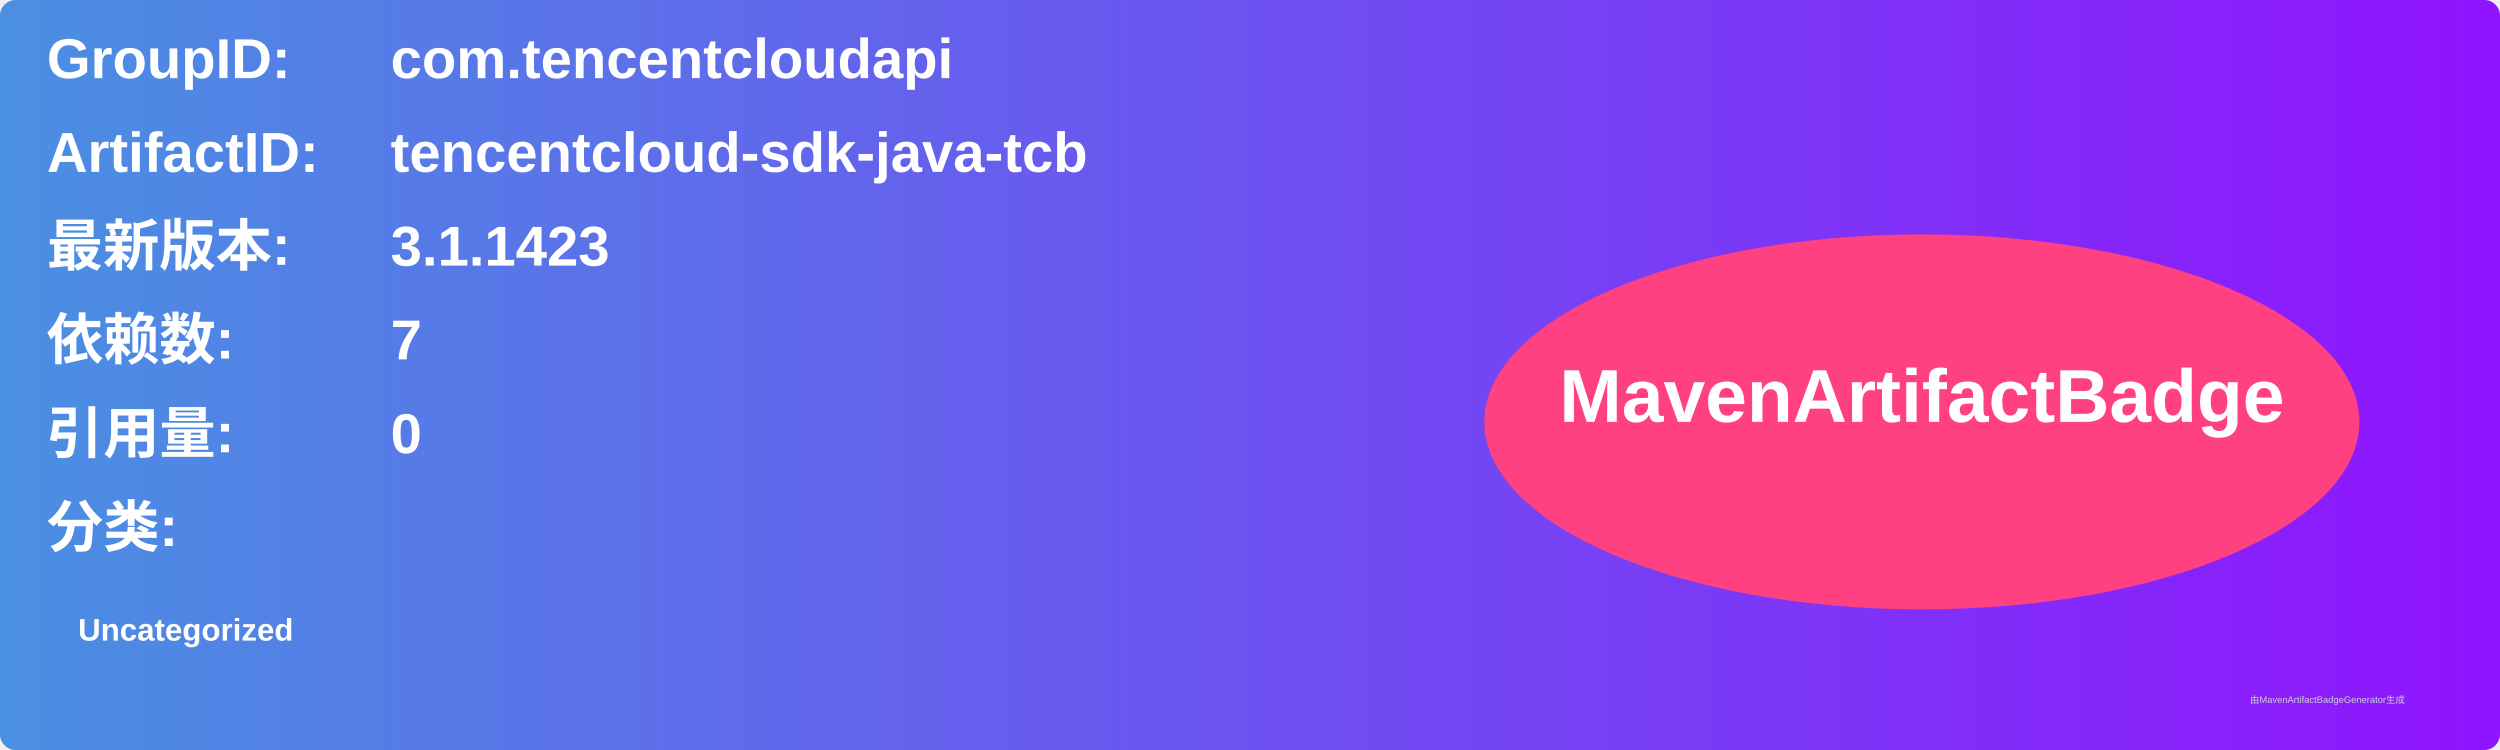
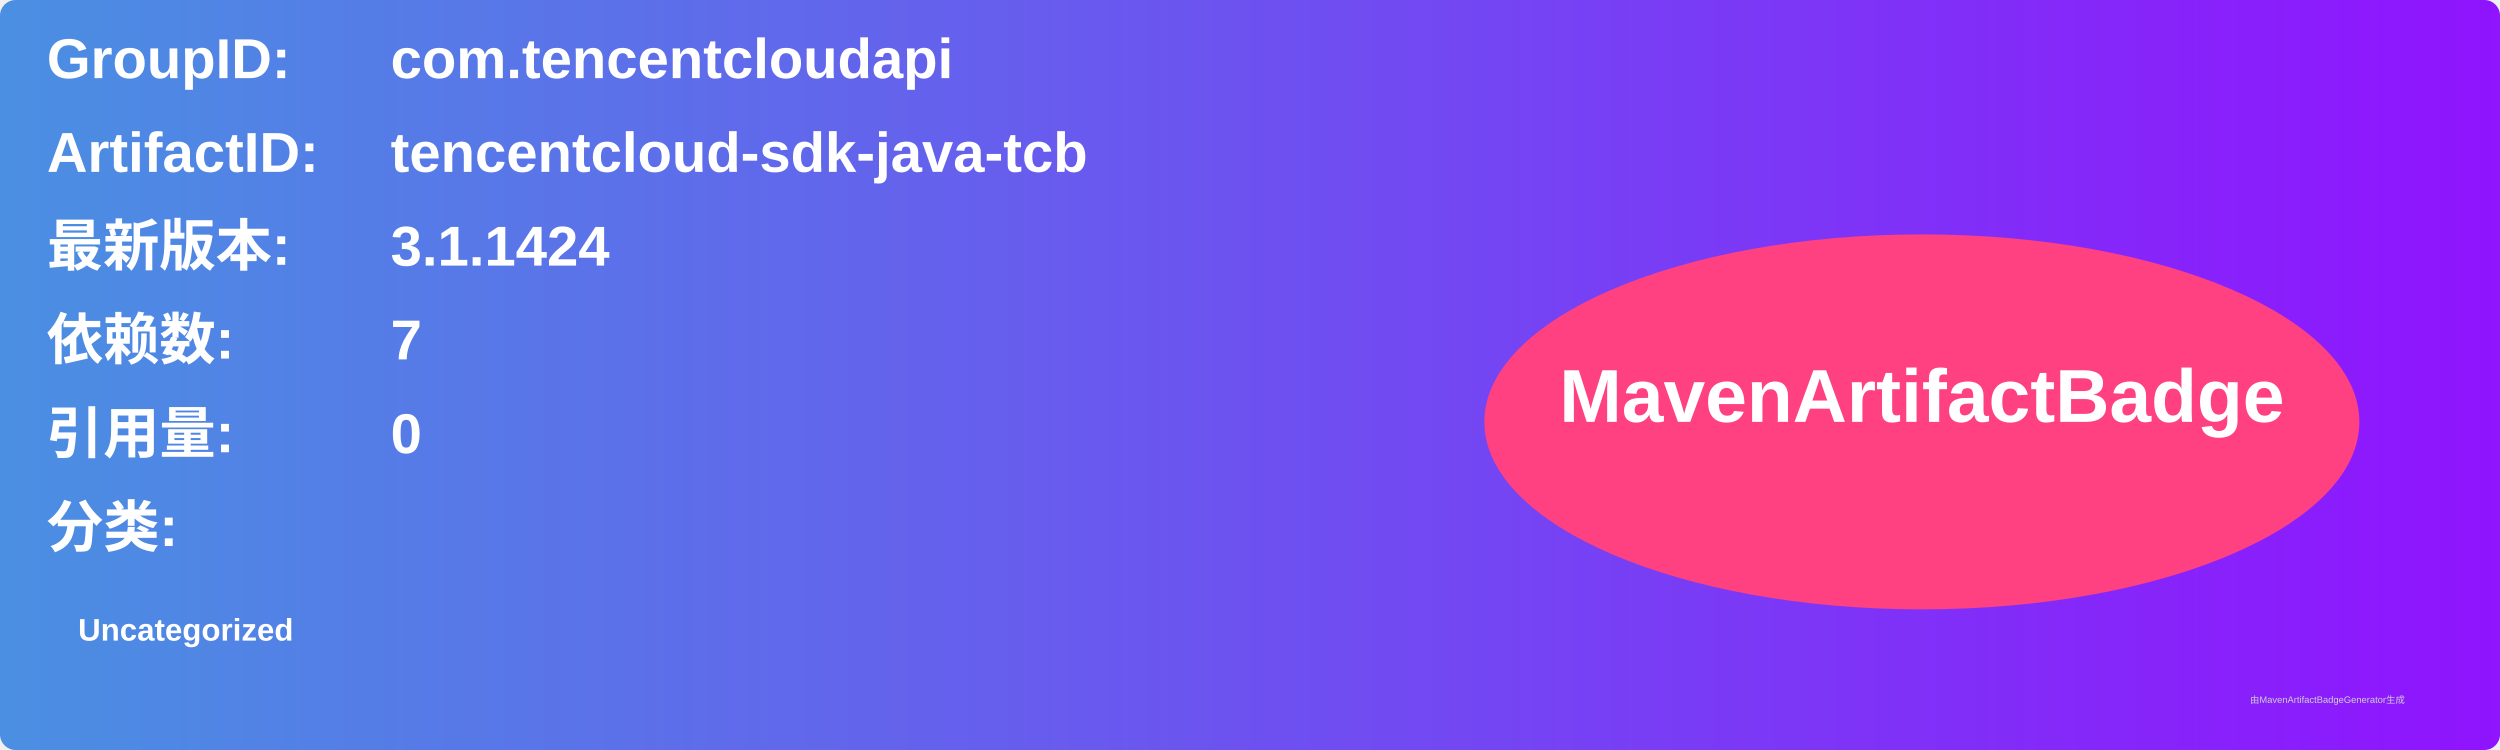
<svg xmlns="http://www.w3.org/2000/svg" width="800" height="240" viewBox="0 0 800 240">
  <linearGradient id="grad" x1="0%" y1="0%" x2="100%" y2="0%">
    <stop offset="0%" stop-color="#4a90e2" />
    <stop offset="100%" stop-color="#9013fe" />
  </linearGradient>
  <rect width="100%" height="100%" rx="5" ry="5" fill="url(#grad)" />
  <g transform="translate(15, 15)">
    <text x="0" y="10" font-family="Arial" font-size="18" fill="white" font-weight="bold" width="260">GroupID:</text>
    <text x="110" y="10" font-family="Arial" font-size="18" fill="white" font-weight="bold" width="460">com.tencentcloudapi</text>
    <text x="0" y="40" font-family="Arial" font-size="18" fill="white" font-weight="bold" width="260">ArtifactID:</text>
    <text x="110" y="40" font-family="Arial" font-size="18" fill="white" font-weight="bold" width="460">tencentcloud-sdk-java-tcb</text>
    <text x="0" y="70" font-family="Arial" font-size="18" fill="white" font-weight="bold">最新版本:</text>
    <text x="110" y="70" font-family="Arial" font-size="18" fill="white" font-weight="bold">
-       <tspan font-weight="bold">3.1.1423</tspan>
+       <tspan font-weight="bold">3.1.1424</tspan>
    </text>
    <text x="0" y="100" font-family="Arial" font-size="18" fill="white" font-weight="bold">依赖数: </text>
    <text x="110" y="100" font-family="Arial" font-size="18" fill="white">
      <tspan font-weight="bold">7</tspan>
    </text>
    <text x="0" y="130" font-family="Arial" font-size="18" fill="white" font-weight="bold">引用量: </text>
    <text x="110" y="130" font-family="Arial" font-size="18" fill="white">
      <tspan font-weight="bold">0</tspan>
    </text>
    <text x="0" y="160" font-family="Arial" font-size="18" fill="white" font-weight="bold">分类:</text>
    <text x="10" y="190" font-family="Arial" font-size="10" fill="white">
      <tspan font-weight="bold">Uncategorized</tspan>
    </text>
    <ellipse cx="600" cy="120" rx="140" ry="60" fill="#ff4081" />
    <text x="600" y="120" text-anchor="middle" font-family="Arial" font-size="24" fill="white" font-weight="bold">MavenArtifactBadge</text>
  </g>
  <text x="720" y="225" font-family="Arial" font-size="3" fill="#d0d0d0">由MavenArtifactBadgeGenerator生成</text>
</svg>
